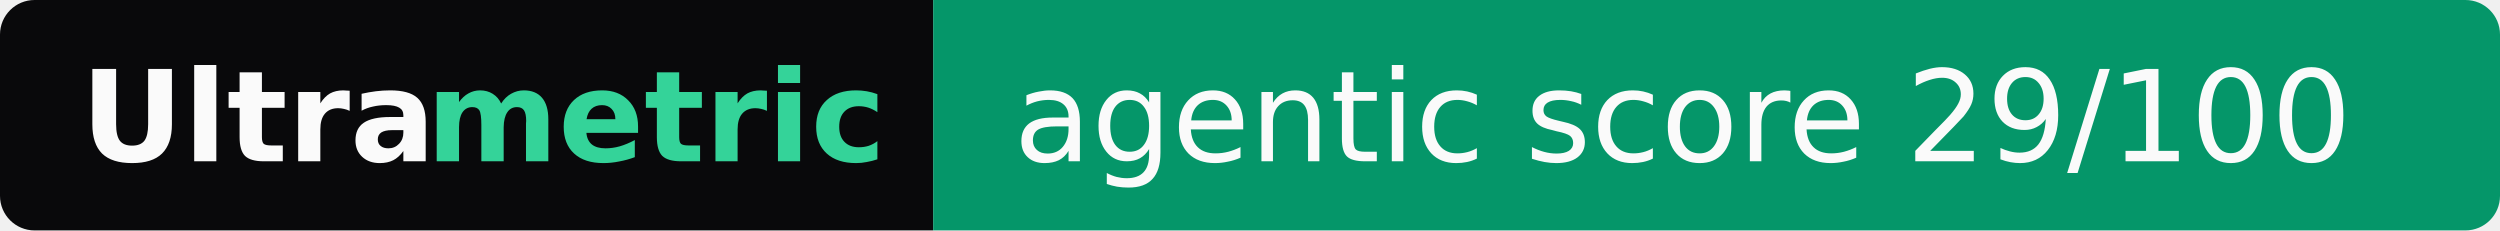
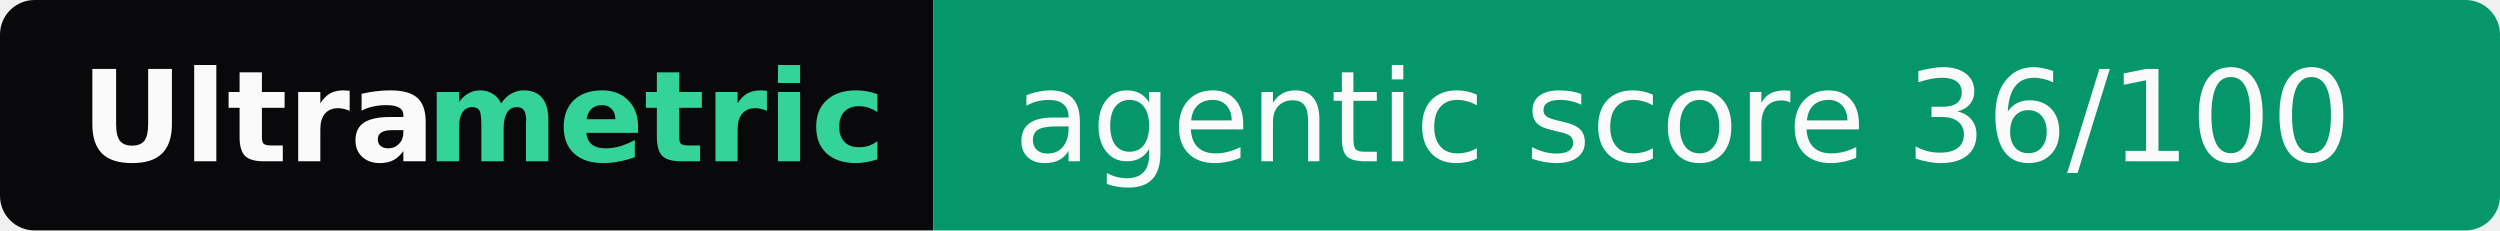
- <svg xmlns="http://www.w3.org/2000/svg" width="217" height="20" role="img" aria-label="Ultrametric: agentic score 29/100">
+ <svg xmlns="http://www.w3.org/2000/svg" width="217" height="20" role="img" aria-label="Ultrametric: agentic score 36/100">
  <clipPath id="r">
    <rect width="217" height="20" rx="3" fill="#fff" />
  </clipPath>
  <g clip-path="url(#r)">
    <rect width="81" height="20" fill="#09090b" />
    <rect x="81" width="136" height="20" fill="#059669" />
  </g>
  <g font-family="Verdana,Geneva,DejaVu Sans,sans-serif" font-size="11">
    <text x="7" y="14" textLength="30" font-weight="bold" fill="#fafafa">Ultra</text>
    <text x="37" y="14" textLength="37" font-weight="bold" fill="#34d399">metric</text>
-     <text x="88" y="14" textLength="122" fill="#fafafa">agentic score 29/100</text>
+     <text x="88" y="14" textLength="122" fill="#fafafa">agentic score 36/100</text>
  </g>
</svg>
